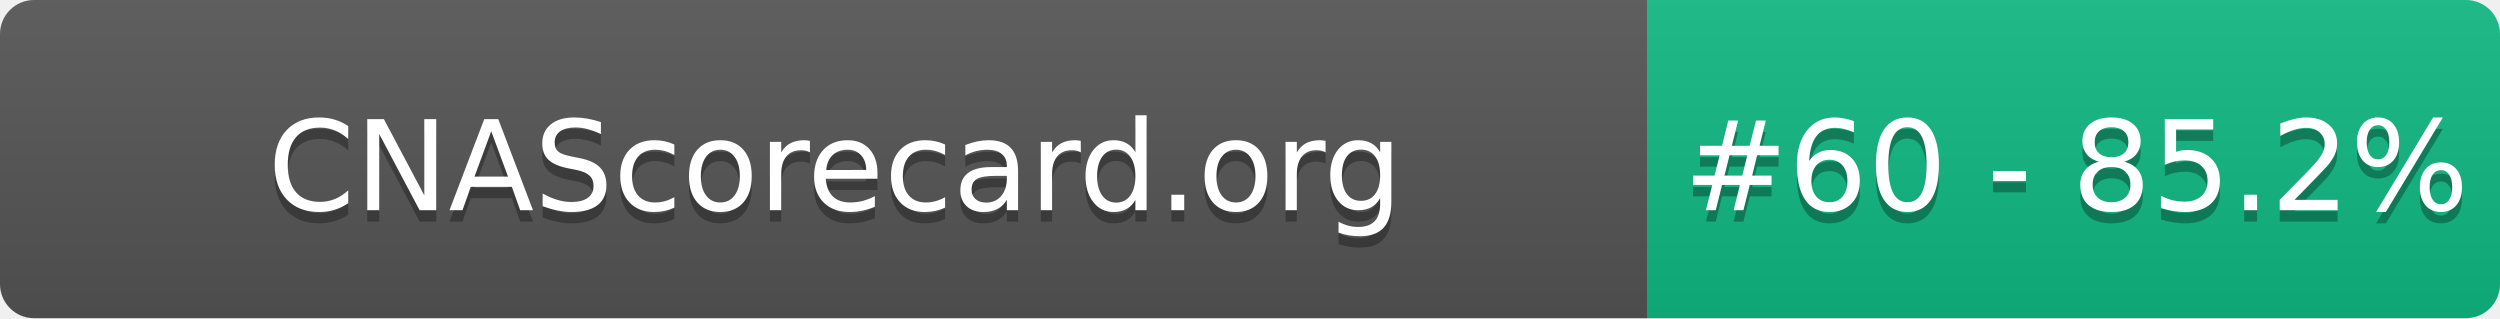
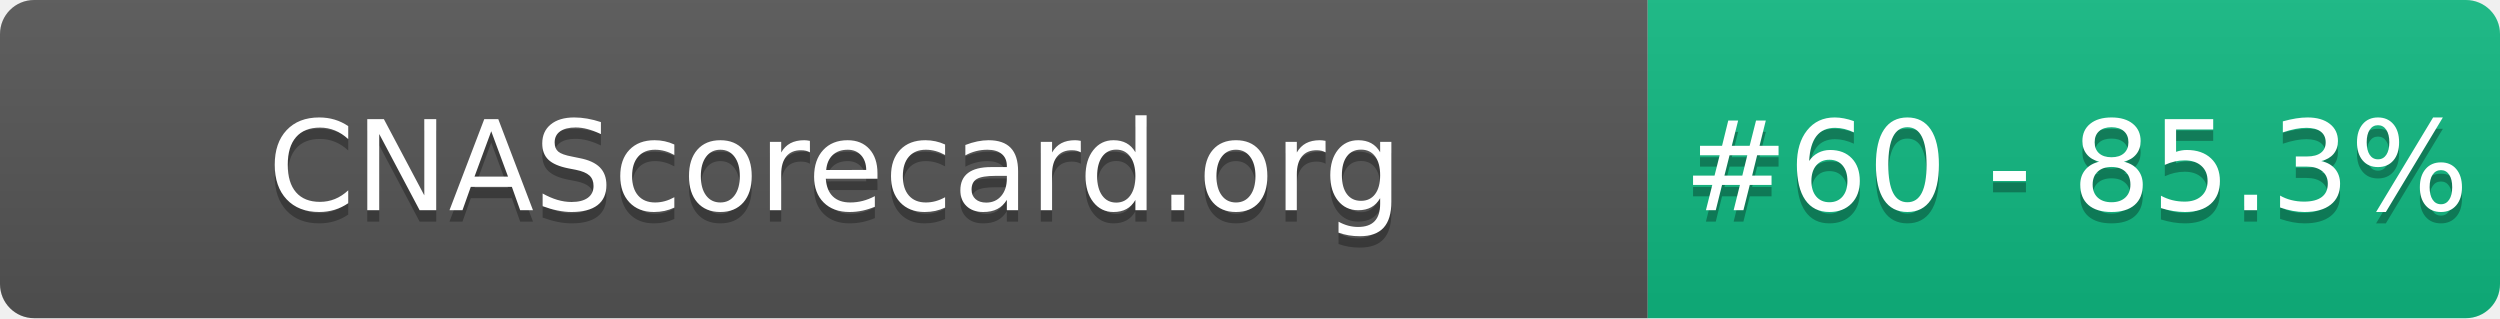
- <svg xmlns="http://www.w3.org/2000/svg" width="220" height="28" role="img" aria-label="CNAScorecard.org: #60 - 85.2%">
+ <svg xmlns="http://www.w3.org/2000/svg" width="220" height="28" role="img" aria-label="CNAScorecard.org: #60 - 85.3%">
  <linearGradient id="s" x2="0" y2="100%">
    <stop offset="0" stop-color="#bbb" stop-opacity=".1" />
    <stop offset="1" stop-opacity=".1" />
  </linearGradient>
  <clipPath id="r">
    <rect width="220" height="28" rx="3" fill="#fff" />
  </clipPath>
  <g clip-path="url(#r)">
    <rect width="145" height="28" fill="#555" />
    <rect x="145" width="75" height="28" fill="#10B981" />
    <rect width="220" height="28" fill="url(#s)" />
  </g>
  <g fill="#fff" text-anchor="middle" font-family="Verdana,Geneva,DejaVu Sans,sans-serif" text-rendering="geometricPrecision" font-size="110">
    <text aria-hidden="true" x="735" y="195" fill="#010101" fill-opacity=".3" transform="scale(.1)" textLength="1350">CNAScorecard.org</text>
    <text x="735" y="185" transform="scale(.1)" fill="#fff" textLength="1350">CNAScorecard.org</text>
-     <text aria-hidden="true" x="1827" y="195" fill="#010101" fill-opacity=".3" transform="scale(.1)" textLength="605">#60 - 85.2%</text>
-     <text x="1827" y="185" transform="scale(.1)" fill="#fff" textLength="605">#60 - 85.2%</text>
+     <text aria-hidden="true" x="1827" y="195" fill="#010101" fill-opacity=".3" transform="scale(.1)" textLength="605">#60 - 85.3%</text>
+     <text x="1827" y="185" transform="scale(.1)" fill="#fff" textLength="605">#60 - 85.3%</text>
  </g>
</svg>
